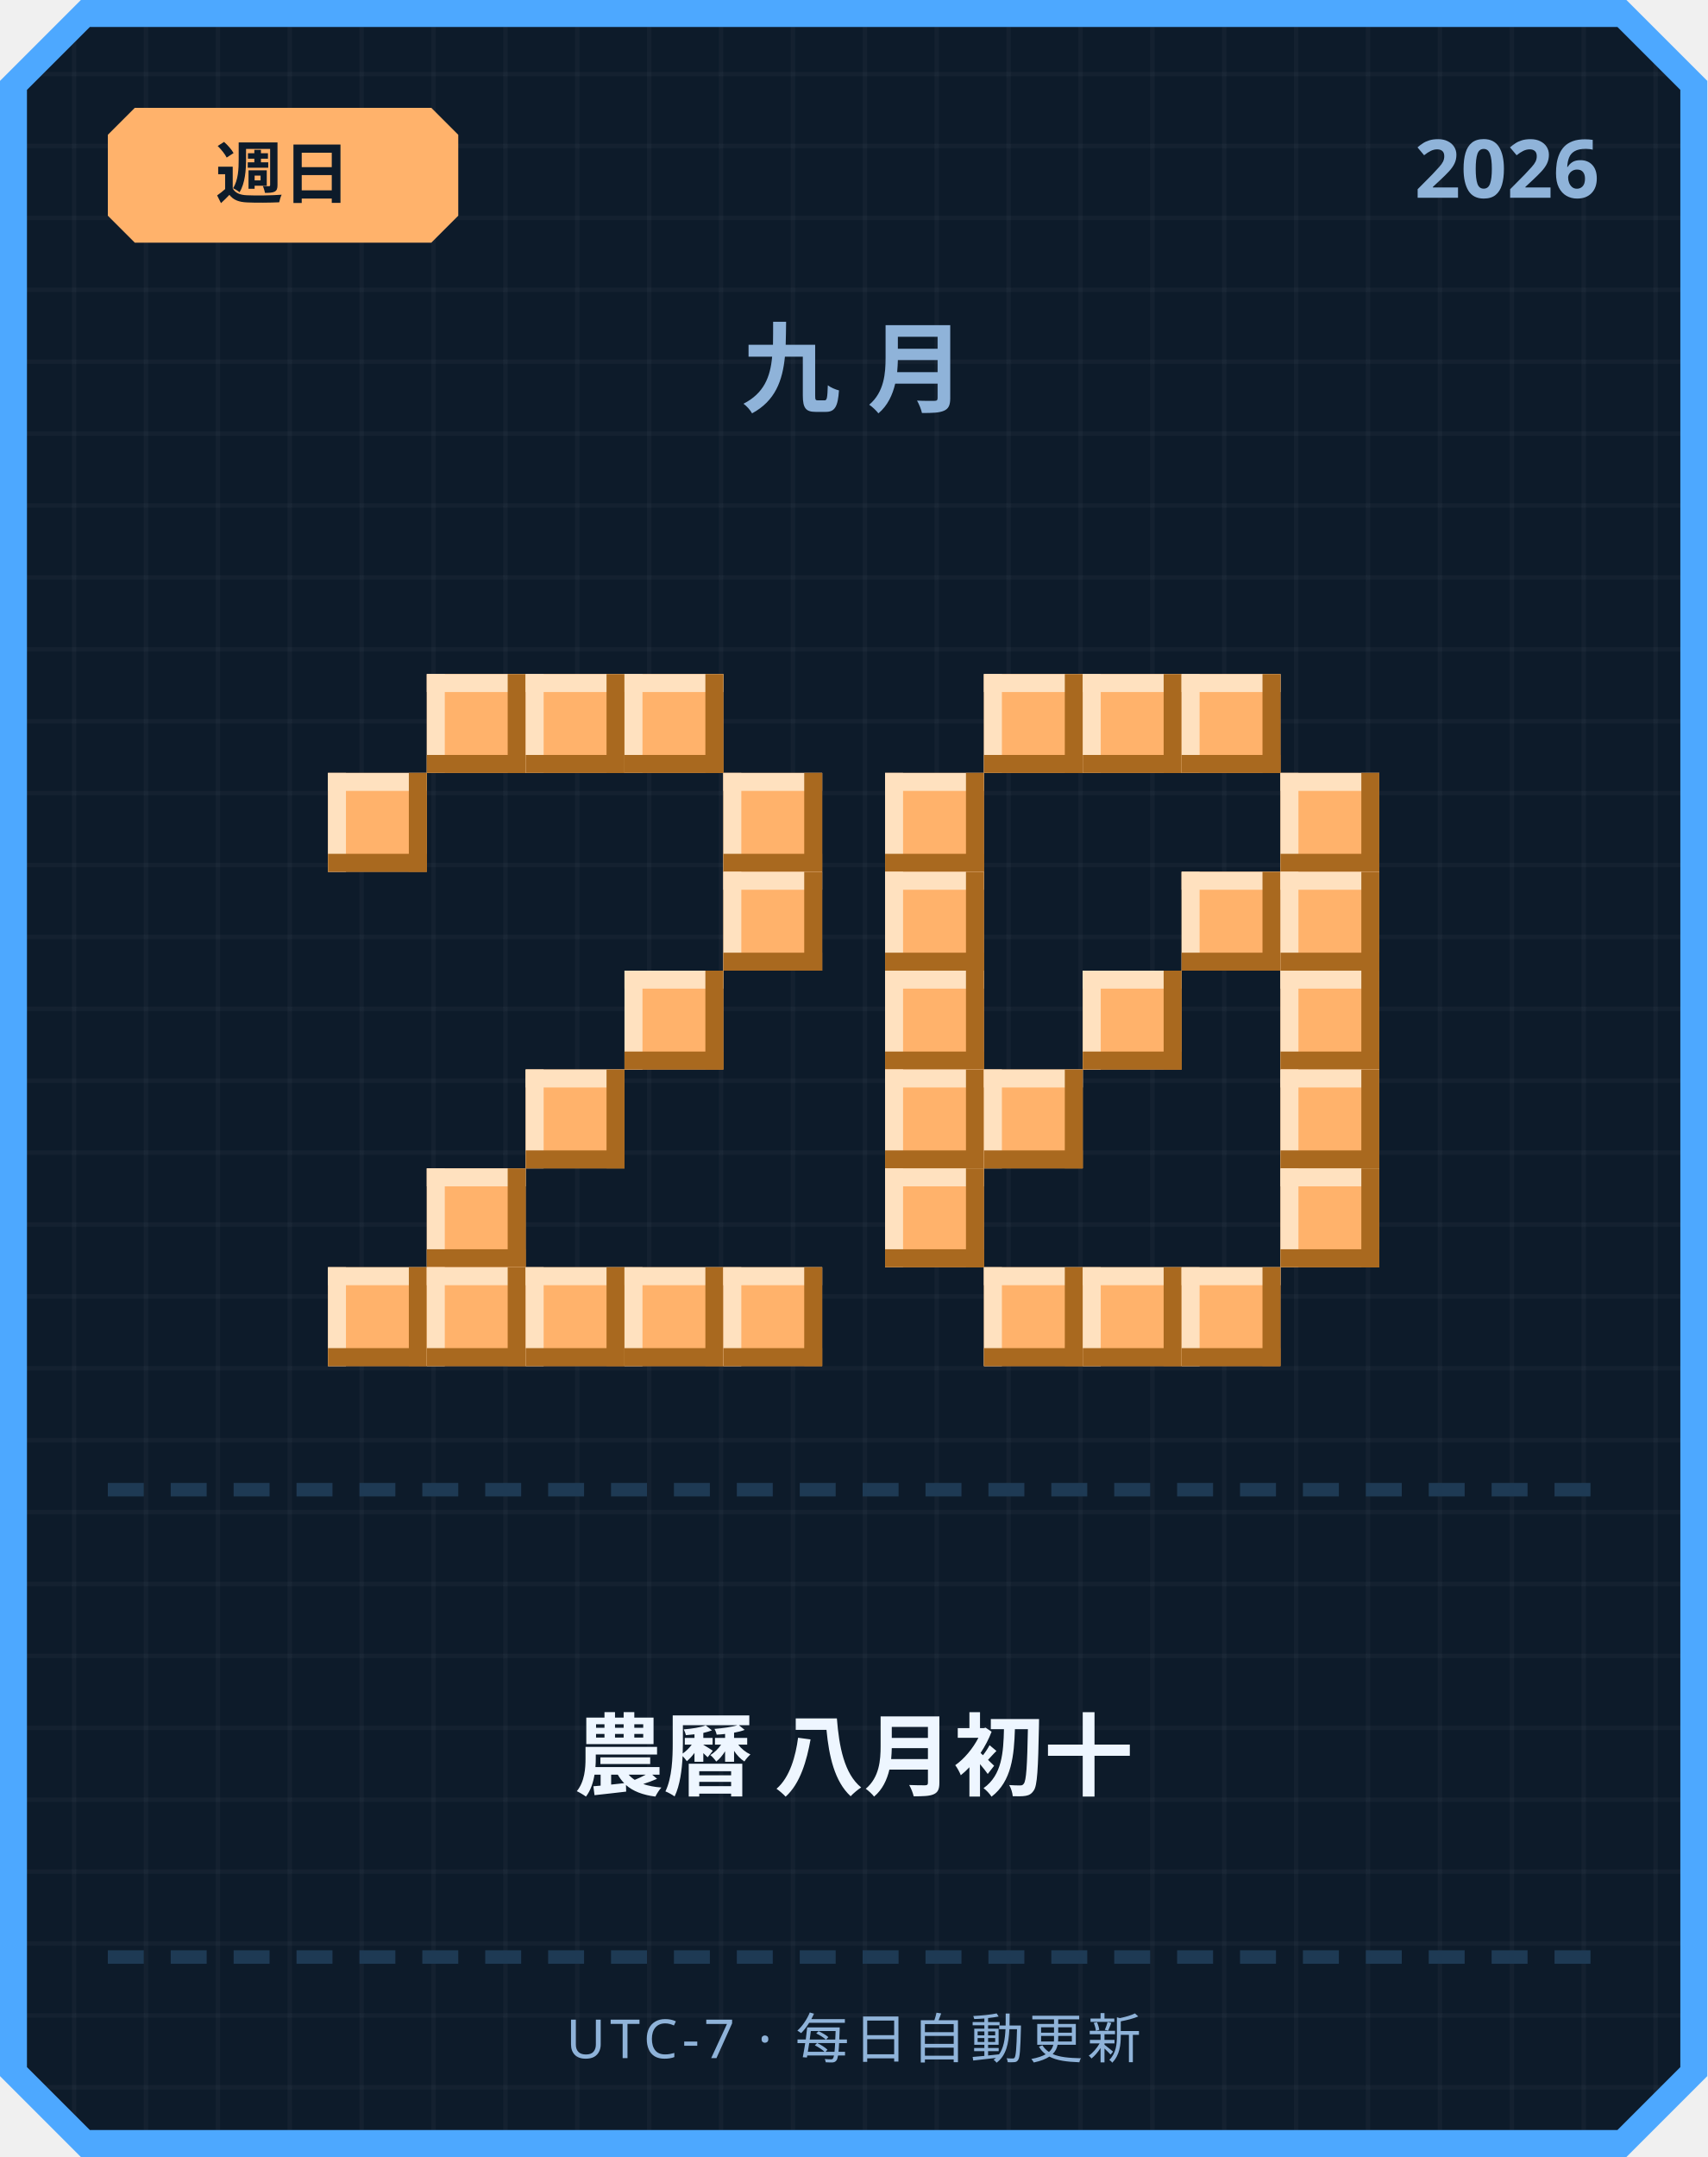
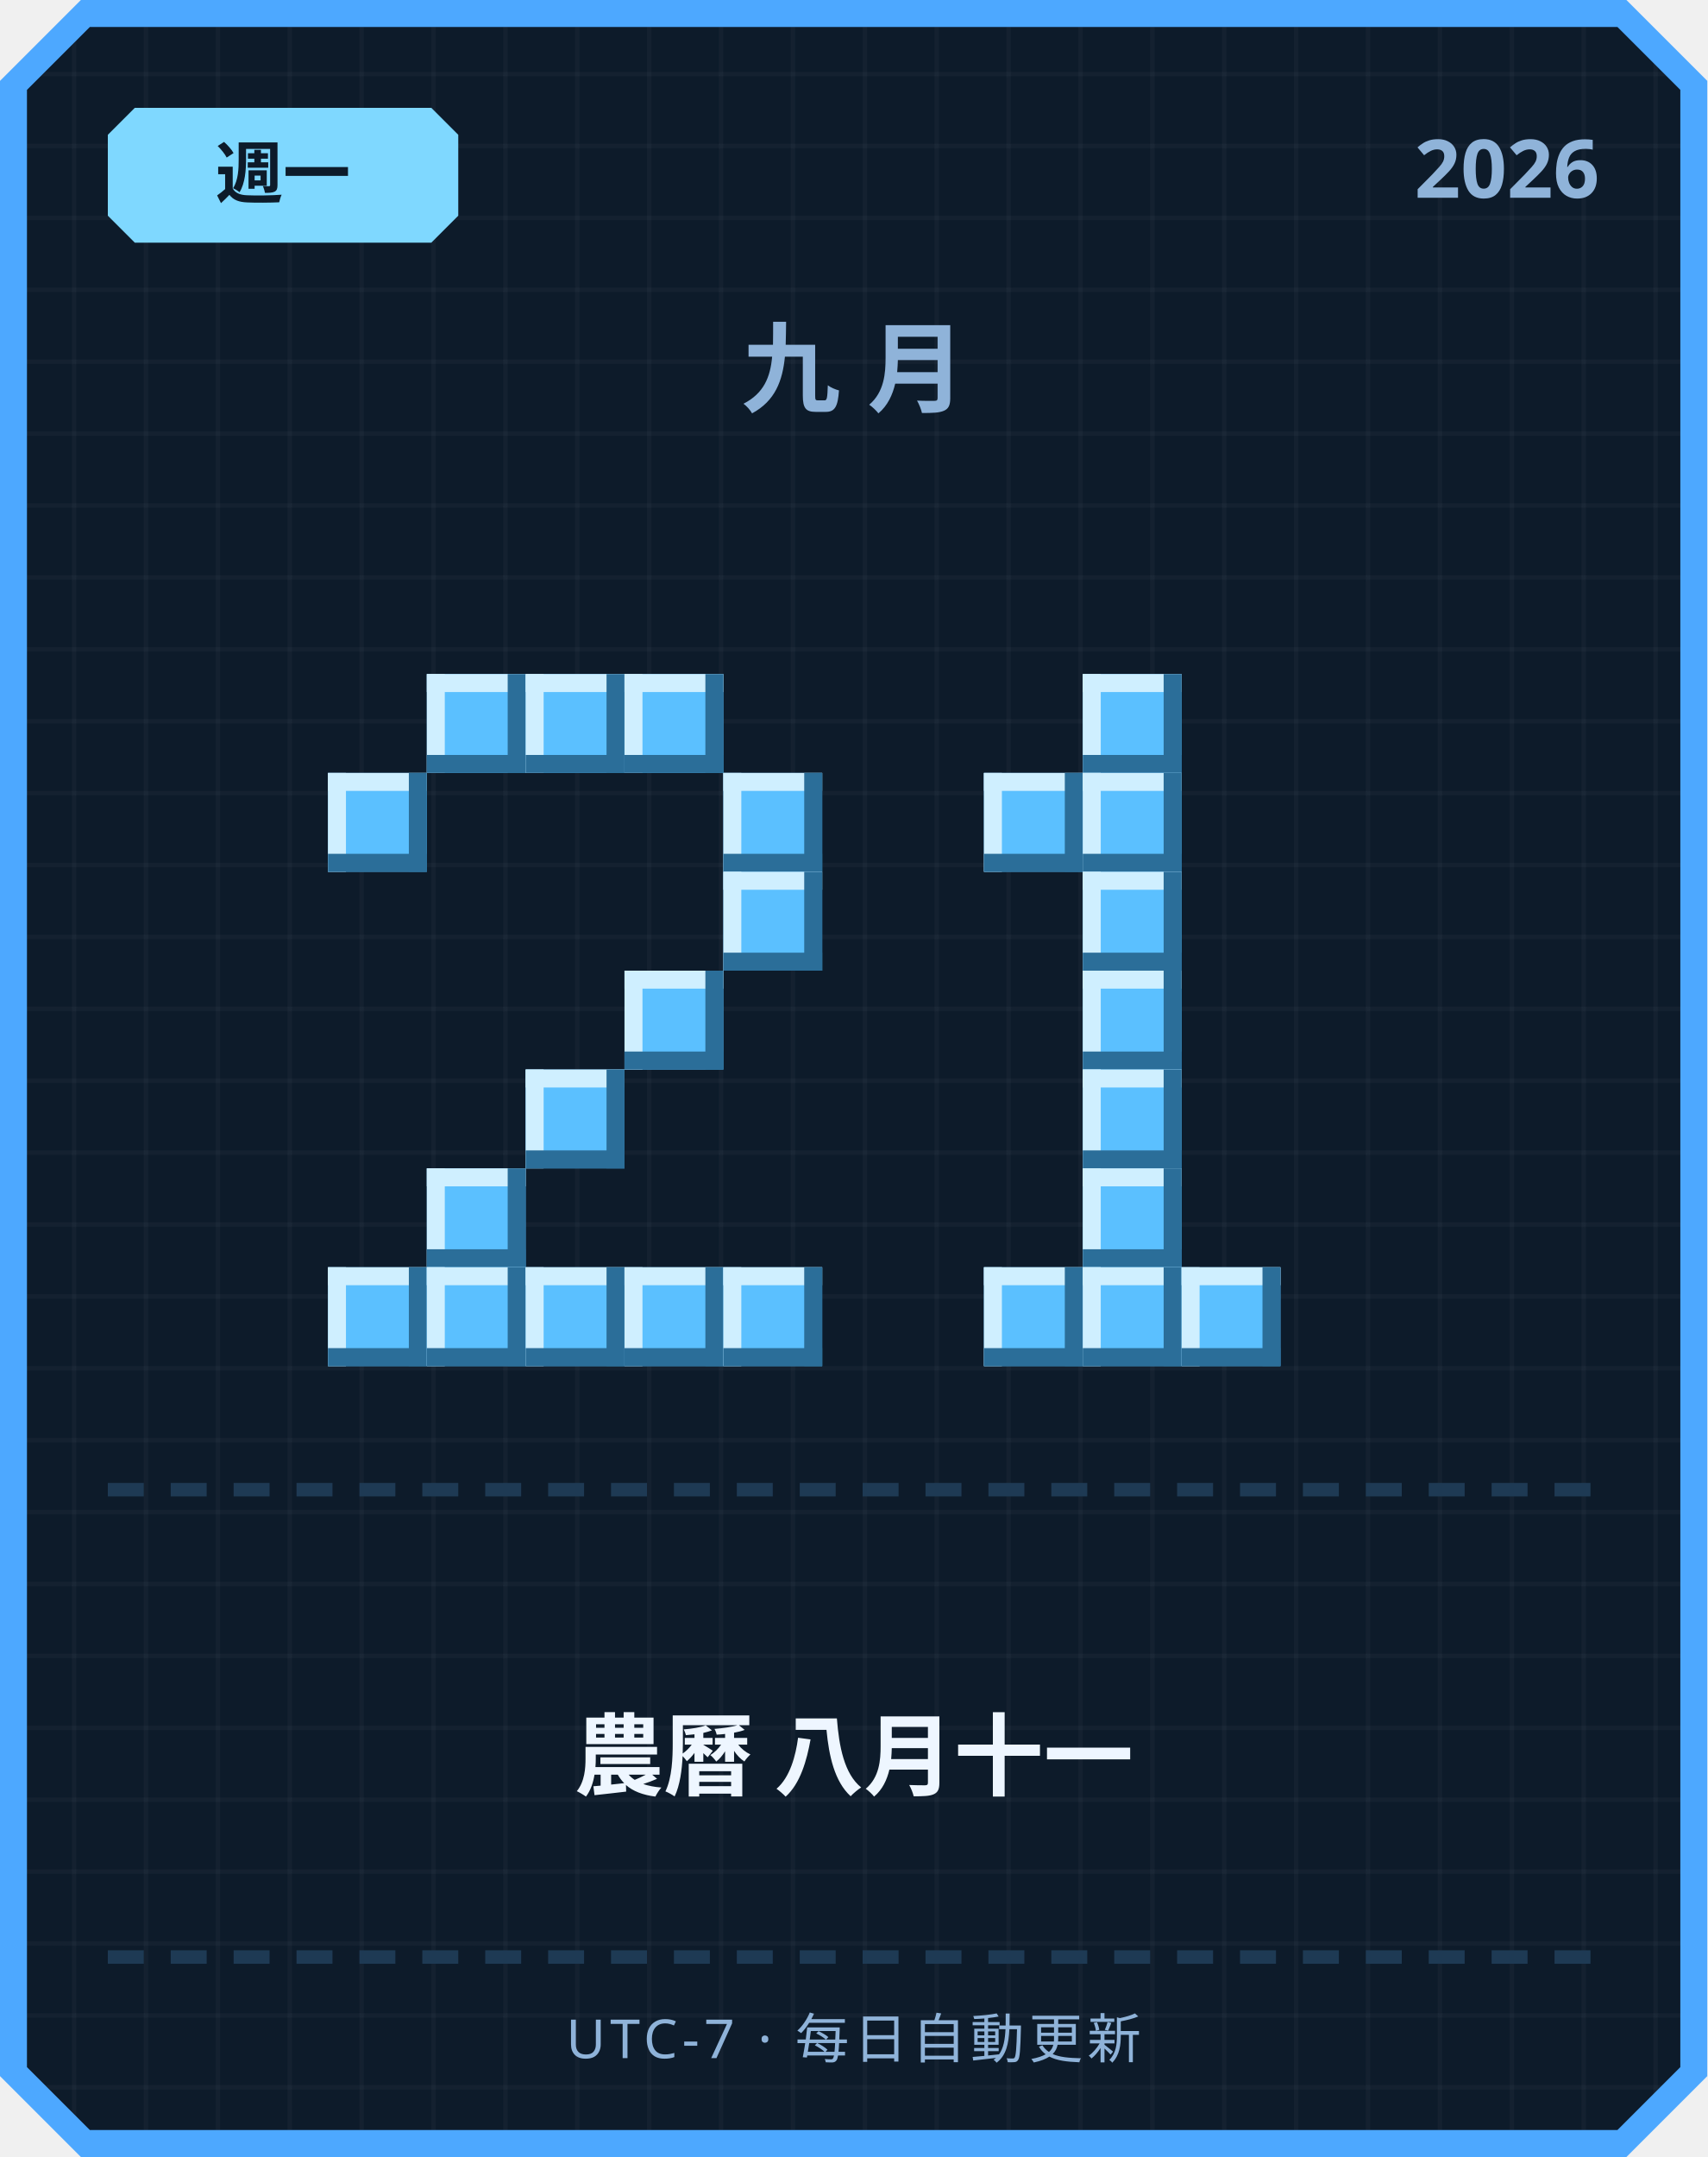
<svg xmlns="http://www.w3.org/2000/svg" width="380" height="480" viewBox="0 0 380 480">
  <defs>
    <pattern id="grid" width="16" height="16" patternUnits="userSpaceOnUse">
      <rect width="16" height="16" fill="#0d1b2a" />
      <rect width="1" height="16" fill="#ffffff" opacity="0.03" />
      <rect width="16" height="1" fill="#ffffff" opacity="0.03" />
    </pattern>
  </defs>
  <path d="M 18,0 L 362,0 L 380,18 L 380,462 L 362,480 L 18,480 L 0,462 L 0,18 Z" fill="#4da8ff" />
  <path d="M 20,6 L 360,6 L 374,20 L 374,460 L 360,474 L 20,474 L 6,460 L 6,20 Z" fill="url(#grid)" />
-   <path d="M 30,24 L 96,24 L 102,30 L 102,48 L 96,54 L 30,54 L 24,48 L 24,30 Z" fill="#ffb26b" />
-   <text x="63" y="44" text-anchor="middle" font-family="'Segoe UI', sans-serif" font-size="15" font-weight="700" fill="#0d1b2a">週日</text>
+   <path d="M 30,24 L 96,24 L 102,30 L 102,48 L 96,54 L 30,54 L 24,48 L 24,30 Z" fill="#7fd8ff" />
+   <text x="63" y="44" text-anchor="middle" font-family="'Segoe UI', sans-serif" font-size="15" font-weight="700" fill="#0d1b2a">週一</text>
  <text x="356" y="44" text-anchor="end" font-family="'Segoe UI', sans-serif" font-size="18" font-weight="700" fill="#8fb3d9">2026</text>
  <text x="190" y="90" text-anchor="middle" font-family="'Segoe UI', sans-serif" font-size="22" font-weight="700" letter-spacing="6" fill="#8fb3d9">九月</text>
-   <rect x="95" y="150" width="22" height="22" fill="#ffb26b" />
-   <rect x="95" y="150" width="22" height="4" fill="#ffe1bf" />
-   <rect x="95" y="150" width="4" height="22" fill="#ffe1bf" />
-   <rect x="95" y="168" width="22" height="4" fill="#a9691f" />
-   <rect x="113" y="150" width="4" height="22" fill="#a9691f" />
-   <rect x="117" y="150" width="22" height="22" fill="#ffb26b" />
-   <rect x="117" y="150" width="22" height="4" fill="#ffe1bf" />
-   <rect x="117" y="150" width="4" height="22" fill="#ffe1bf" />
-   <rect x="117" y="168" width="22" height="4" fill="#a9691f" />
-   <rect x="135" y="150" width="4" height="22" fill="#a9691f" />
-   <rect x="139" y="150" width="22" height="22" fill="#ffb26b" />
-   <rect x="139" y="150" width="22" height="4" fill="#ffe1bf" />
-   <rect x="139" y="150" width="4" height="22" fill="#ffe1bf" />
-   <rect x="139" y="168" width="22" height="4" fill="#a9691f" />
-   <rect x="157" y="150" width="4" height="22" fill="#a9691f" />
-   <rect x="73" y="172" width="22" height="22" fill="#ffb26b" />
-   <rect x="73" y="172" width="22" height="4" fill="#ffe1bf" />
-   <rect x="73" y="172" width="4" height="22" fill="#ffe1bf" />
-   <rect x="73" y="190" width="22" height="4" fill="#a9691f" />
-   <rect x="91" y="172" width="4" height="22" fill="#a9691f" />
-   <rect x="161" y="172" width="22" height="22" fill="#ffb26b" />
-   <rect x="161" y="172" width="22" height="4" fill="#ffe1bf" />
-   <rect x="161" y="172" width="4" height="22" fill="#ffe1bf" />
-   <rect x="161" y="190" width="22" height="4" fill="#a9691f" />
-   <rect x="179" y="172" width="4" height="22" fill="#a9691f" />
-   <rect x="161" y="194" width="22" height="22" fill="#ffb26b" />
-   <rect x="161" y="194" width="22" height="4" fill="#ffe1bf" />
-   <rect x="161" y="194" width="4" height="22" fill="#ffe1bf" />
-   <rect x="161" y="212" width="22" height="4" fill="#a9691f" />
-   <rect x="179" y="194" width="4" height="22" fill="#a9691f" />
-   <rect x="139" y="216" width="22" height="22" fill="#ffb26b" />
-   <rect x="139" y="216" width="22" height="4" fill="#ffe1bf" />
-   <rect x="139" y="216" width="4" height="22" fill="#ffe1bf" />
-   <rect x="139" y="234" width="22" height="4" fill="#a9691f" />
-   <rect x="157" y="216" width="4" height="22" fill="#a9691f" />
-   <rect x="117" y="238" width="22" height="22" fill="#ffb26b" />
-   <rect x="117" y="238" width="22" height="4" fill="#ffe1bf" />
-   <rect x="117" y="238" width="4" height="22" fill="#ffe1bf" />
-   <rect x="117" y="256" width="22" height="4" fill="#a9691f" />
-   <rect x="135" y="238" width="4" height="22" fill="#a9691f" />
-   <rect x="95" y="260" width="22" height="22" fill="#ffb26b" />
-   <rect x="95" y="260" width="22" height="4" fill="#ffe1bf" />
-   <rect x="95" y="260" width="4" height="22" fill="#ffe1bf" />
-   <rect x="95" y="278" width="22" height="4" fill="#a9691f" />
-   <rect x="113" y="260" width="4" height="22" fill="#a9691f" />
-   <rect x="73" y="282" width="22" height="22" fill="#ffb26b" />
-   <rect x="73" y="282" width="22" height="4" fill="#ffe1bf" />
-   <rect x="73" y="282" width="4" height="22" fill="#ffe1bf" />
-   <rect x="73" y="300" width="22" height="4" fill="#a9691f" />
-   <rect x="91" y="282" width="4" height="22" fill="#a9691f" />
-   <rect x="95" y="282" width="22" height="22" fill="#ffb26b" />
-   <rect x="95" y="282" width="22" height="4" fill="#ffe1bf" />
-   <rect x="95" y="282" width="4" height="22" fill="#ffe1bf" />
-   <rect x="95" y="300" width="22" height="4" fill="#a9691f" />
-   <rect x="113" y="282" width="4" height="22" fill="#a9691f" />
-   <rect x="117" y="282" width="22" height="22" fill="#ffb26b" />
-   <rect x="117" y="282" width="22" height="4" fill="#ffe1bf" />
-   <rect x="117" y="282" width="4" height="22" fill="#ffe1bf" />
-   <rect x="117" y="300" width="22" height="4" fill="#a9691f" />
-   <rect x="135" y="282" width="4" height="22" fill="#a9691f" />
-   <rect x="139" y="282" width="22" height="22" fill="#ffb26b" />
-   <rect x="139" y="282" width="22" height="4" fill="#ffe1bf" />
-   <rect x="139" y="282" width="4" height="22" fill="#ffe1bf" />
-   <rect x="139" y="300" width="22" height="4" fill="#a9691f" />
-   <rect x="157" y="282" width="4" height="22" fill="#a9691f" />
-   <rect x="161" y="282" width="22" height="22" fill="#ffb26b" />
-   <rect x="161" y="282" width="22" height="4" fill="#ffe1bf" />
-   <rect x="161" y="282" width="4" height="22" fill="#ffe1bf" />
-   <rect x="161" y="300" width="22" height="4" fill="#a9691f" />
-   <rect x="179" y="282" width="4" height="22" fill="#a9691f" />
-   <rect x="219" y="150" width="22" height="22" fill="#ffb26b" />
-   <rect x="219" y="150" width="22" height="4" fill="#ffe1bf" />
-   <rect x="219" y="150" width="4" height="22" fill="#ffe1bf" />
-   <rect x="219" y="168" width="22" height="4" fill="#a9691f" />
-   <rect x="237" y="150" width="4" height="22" fill="#a9691f" />
-   <rect x="241" y="150" width="22" height="22" fill="#ffb26b" />
-   <rect x="241" y="150" width="22" height="4" fill="#ffe1bf" />
-   <rect x="241" y="150" width="4" height="22" fill="#ffe1bf" />
-   <rect x="241" y="168" width="22" height="4" fill="#a9691f" />
-   <rect x="259" y="150" width="4" height="22" fill="#a9691f" />
-   <rect x="263" y="150" width="22" height="22" fill="#ffb26b" />
-   <rect x="263" y="150" width="22" height="4" fill="#ffe1bf" />
-   <rect x="263" y="150" width="4" height="22" fill="#ffe1bf" />
-   <rect x="263" y="168" width="22" height="4" fill="#a9691f" />
-   <rect x="281" y="150" width="4" height="22" fill="#a9691f" />
-   <rect x="197" y="172" width="22" height="22" fill="#ffb26b" />
-   <rect x="197" y="172" width="22" height="4" fill="#ffe1bf" />
-   <rect x="197" y="172" width="4" height="22" fill="#ffe1bf" />
-   <rect x="197" y="190" width="22" height="4" fill="#a9691f" />
-   <rect x="215" y="172" width="4" height="22" fill="#a9691f" />
-   <rect x="285" y="172" width="22" height="22" fill="#ffb26b" />
-   <rect x="285" y="172" width="22" height="4" fill="#ffe1bf" />
-   <rect x="285" y="172" width="4" height="22" fill="#ffe1bf" />
-   <rect x="285" y="190" width="22" height="4" fill="#a9691f" />
-   <rect x="303" y="172" width="4" height="22" fill="#a9691f" />
-   <rect x="197" y="194" width="22" height="22" fill="#ffb26b" />
-   <rect x="197" y="194" width="22" height="4" fill="#ffe1bf" />
-   <rect x="197" y="194" width="4" height="22" fill="#ffe1bf" />
-   <rect x="197" y="212" width="22" height="4" fill="#a9691f" />
-   <rect x="215" y="194" width="4" height="22" fill="#a9691f" />
-   <rect x="263" y="194" width="22" height="22" fill="#ffb26b" />
-   <rect x="263" y="194" width="22" height="4" fill="#ffe1bf" />
-   <rect x="263" y="194" width="4" height="22" fill="#ffe1bf" />
-   <rect x="263" y="212" width="22" height="4" fill="#a9691f" />
-   <rect x="281" y="194" width="4" height="22" fill="#a9691f" />
-   <rect x="285" y="194" width="22" height="22" fill="#ffb26b" />
-   <rect x="285" y="194" width="22" height="4" fill="#ffe1bf" />
-   <rect x="285" y="194" width="4" height="22" fill="#ffe1bf" />
-   <rect x="285" y="212" width="22" height="4" fill="#a9691f" />
-   <rect x="303" y="194" width="4" height="22" fill="#a9691f" />
-   <rect x="197" y="216" width="22" height="22" fill="#ffb26b" />
-   <rect x="197" y="216" width="22" height="4" fill="#ffe1bf" />
-   <rect x="197" y="216" width="4" height="22" fill="#ffe1bf" />
-   <rect x="197" y="234" width="22" height="4" fill="#a9691f" />
-   <rect x="215" y="216" width="4" height="22" fill="#a9691f" />
-   <rect x="241" y="216" width="22" height="22" fill="#ffb26b" />
-   <rect x="241" y="216" width="22" height="4" fill="#ffe1bf" />
-   <rect x="241" y="216" width="4" height="22" fill="#ffe1bf" />
-   <rect x="241" y="234" width="22" height="4" fill="#a9691f" />
-   <rect x="259" y="216" width="4" height="22" fill="#a9691f" />
-   <rect x="285" y="216" width="22" height="22" fill="#ffb26b" />
-   <rect x="285" y="216" width="22" height="4" fill="#ffe1bf" />
-   <rect x="285" y="216" width="4" height="22" fill="#ffe1bf" />
-   <rect x="285" y="234" width="22" height="4" fill="#a9691f" />
-   <rect x="303" y="216" width="4" height="22" fill="#a9691f" />
-   <rect x="197" y="238" width="22" height="22" fill="#ffb26b" />
-   <rect x="197" y="238" width="22" height="4" fill="#ffe1bf" />
-   <rect x="197" y="238" width="4" height="22" fill="#ffe1bf" />
-   <rect x="197" y="256" width="22" height="4" fill="#a9691f" />
-   <rect x="215" y="238" width="4" height="22" fill="#a9691f" />
-   <rect x="219" y="238" width="22" height="22" fill="#ffb26b" />
-   <rect x="219" y="238" width="22" height="4" fill="#ffe1bf" />
-   <rect x="219" y="238" width="4" height="22" fill="#ffe1bf" />
-   <rect x="219" y="256" width="22" height="4" fill="#a9691f" />
-   <rect x="237" y="238" width="4" height="22" fill="#a9691f" />
-   <rect x="285" y="238" width="22" height="22" fill="#ffb26b" />
-   <rect x="285" y="238" width="22" height="4" fill="#ffe1bf" />
-   <rect x="285" y="238" width="4" height="22" fill="#ffe1bf" />
-   <rect x="285" y="256" width="22" height="4" fill="#a9691f" />
-   <rect x="303" y="238" width="4" height="22" fill="#a9691f" />
-   <rect x="197" y="260" width="22" height="22" fill="#ffb26b" />
-   <rect x="197" y="260" width="22" height="4" fill="#ffe1bf" />
-   <rect x="197" y="260" width="4" height="22" fill="#ffe1bf" />
-   <rect x="197" y="278" width="22" height="4" fill="#a9691f" />
-   <rect x="215" y="260" width="4" height="22" fill="#a9691f" />
-   <rect x="285" y="260" width="22" height="22" fill="#ffb26b" />
-   <rect x="285" y="260" width="22" height="4" fill="#ffe1bf" />
-   <rect x="285" y="260" width="4" height="22" fill="#ffe1bf" />
-   <rect x="285" y="278" width="22" height="4" fill="#a9691f" />
-   <rect x="303" y="260" width="4" height="22" fill="#a9691f" />
-   <rect x="219" y="282" width="22" height="22" fill="#ffb26b" />
-   <rect x="219" y="282" width="22" height="4" fill="#ffe1bf" />
-   <rect x="219" y="282" width="4" height="22" fill="#ffe1bf" />
-   <rect x="219" y="300" width="22" height="4" fill="#a9691f" />
-   <rect x="237" y="282" width="4" height="22" fill="#a9691f" />
-   <rect x="241" y="282" width="22" height="22" fill="#ffb26b" />
-   <rect x="241" y="282" width="22" height="4" fill="#ffe1bf" />
-   <rect x="241" y="282" width="4" height="22" fill="#ffe1bf" />
-   <rect x="241" y="300" width="22" height="4" fill="#a9691f" />
-   <rect x="259" y="282" width="4" height="22" fill="#a9691f" />
-   <rect x="263" y="282" width="22" height="22" fill="#ffb26b" />
-   <rect x="263" y="282" width="22" height="4" fill="#ffe1bf" />
-   <rect x="263" y="282" width="4" height="22" fill="#ffe1bf" />
-   <rect x="263" y="300" width="22" height="4" fill="#a9691f" />
-   <rect x="281" y="282" width="4" height="22" fill="#a9691f" />
+   <rect x="95" y="150" width="22" height="22" fill="#5bc0ff" />
+   <rect x="95" y="150" width="22" height="4" fill="#cfefff" />
+   <rect x="95" y="150" width="4" height="22" fill="#cfefff" />
+   <rect x="95" y="168" width="22" height="4" fill="#2b6e99" />
+   <rect x="113" y="150" width="4" height="22" fill="#2b6e99" />
+   <rect x="117" y="150" width="22" height="22" fill="#5bc0ff" />
+   <rect x="117" y="150" width="22" height="4" fill="#cfefff" />
+   <rect x="117" y="150" width="4" height="22" fill="#cfefff" />
+   <rect x="117" y="168" width="22" height="4" fill="#2b6e99" />
+   <rect x="135" y="150" width="4" height="22" fill="#2b6e99" />
+   <rect x="139" y="150" width="22" height="22" fill="#5bc0ff" />
+   <rect x="139" y="150" width="22" height="4" fill="#cfefff" />
+   <rect x="139" y="150" width="4" height="22" fill="#cfefff" />
+   <rect x="139" y="168" width="22" height="4" fill="#2b6e99" />
+   <rect x="157" y="150" width="4" height="22" fill="#2b6e99" />
+   <rect x="73" y="172" width="22" height="22" fill="#5bc0ff" />
+   <rect x="73" y="172" width="22" height="4" fill="#cfefff" />
+   <rect x="73" y="172" width="4" height="22" fill="#cfefff" />
+   <rect x="73" y="190" width="22" height="4" fill="#2b6e99" />
+   <rect x="91" y="172" width="4" height="22" fill="#2b6e99" />
+   <rect x="161" y="172" width="22" height="22" fill="#5bc0ff" />
+   <rect x="161" y="172" width="22" height="4" fill="#cfefff" />
+   <rect x="161" y="172" width="4" height="22" fill="#cfefff" />
+   <rect x="161" y="190" width="22" height="4" fill="#2b6e99" />
+   <rect x="179" y="172" width="4" height="22" fill="#2b6e99" />
+   <rect x="161" y="194" width="22" height="22" fill="#5bc0ff" />
+   <rect x="161" y="194" width="22" height="4" fill="#cfefff" />
+   <rect x="161" y="194" width="4" height="22" fill="#cfefff" />
+   <rect x="161" y="212" width="22" height="4" fill="#2b6e99" />
+   <rect x="179" y="194" width="4" height="22" fill="#2b6e99" />
+   <rect x="139" y="216" width="22" height="22" fill="#5bc0ff" />
+   <rect x="139" y="216" width="22" height="4" fill="#cfefff" />
+   <rect x="139" y="216" width="4" height="22" fill="#cfefff" />
+   <rect x="139" y="234" width="22" height="4" fill="#2b6e99" />
+   <rect x="157" y="216" width="4" height="22" fill="#2b6e99" />
+   <rect x="117" y="238" width="22" height="22" fill="#5bc0ff" />
+   <rect x="117" y="238" width="22" height="4" fill="#cfefff" />
+   <rect x="117" y="238" width="4" height="22" fill="#cfefff" />
+   <rect x="117" y="256" width="22" height="4" fill="#2b6e99" />
+   <rect x="135" y="238" width="4" height="22" fill="#2b6e99" />
+   <rect x="95" y="260" width="22" height="22" fill="#5bc0ff" />
+   <rect x="95" y="260" width="22" height="4" fill="#cfefff" />
+   <rect x="95" y="260" width="4" height="22" fill="#cfefff" />
+   <rect x="95" y="278" width="22" height="4" fill="#2b6e99" />
+   <rect x="113" y="260" width="4" height="22" fill="#2b6e99" />
+   <rect x="73" y="282" width="22" height="22" fill="#5bc0ff" />
+   <rect x="73" y="282" width="22" height="4" fill="#cfefff" />
+   <rect x="73" y="282" width="4" height="22" fill="#cfefff" />
+   <rect x="73" y="300" width="22" height="4" fill="#2b6e99" />
+   <rect x="91" y="282" width="4" height="22" fill="#2b6e99" />
+   <rect x="95" y="282" width="22" height="22" fill="#5bc0ff" />
+   <rect x="95" y="282" width="22" height="4" fill="#cfefff" />
+   <rect x="95" y="282" width="4" height="22" fill="#cfefff" />
+   <rect x="95" y="300" width="22" height="4" fill="#2b6e99" />
+   <rect x="113" y="282" width="4" height="22" fill="#2b6e99" />
+   <rect x="117" y="282" width="22" height="22" fill="#5bc0ff" />
+   <rect x="117" y="282" width="22" height="4" fill="#cfefff" />
+   <rect x="117" y="282" width="4" height="22" fill="#cfefff" />
+   <rect x="117" y="300" width="22" height="4" fill="#2b6e99" />
+   <rect x="135" y="282" width="4" height="22" fill="#2b6e99" />
+   <rect x="139" y="282" width="22" height="22" fill="#5bc0ff" />
+   <rect x="139" y="282" width="22" height="4" fill="#cfefff" />
+   <rect x="139" y="282" width="4" height="22" fill="#cfefff" />
+   <rect x="139" y="300" width="22" height="4" fill="#2b6e99" />
+   <rect x="157" y="282" width="4" height="22" fill="#2b6e99" />
+   <rect x="161" y="282" width="22" height="22" fill="#5bc0ff" />
+   <rect x="161" y="282" width="22" height="4" fill="#cfefff" />
+   <rect x="161" y="282" width="4" height="22" fill="#cfefff" />
+   <rect x="161" y="300" width="22" height="4" fill="#2b6e99" />
+   <rect x="179" y="282" width="4" height="22" fill="#2b6e99" />
+   <rect x="241" y="150" width="22" height="22" fill="#5bc0ff" />
+   <rect x="241" y="150" width="22" height="4" fill="#cfefff" />
+   <rect x="241" y="150" width="4" height="22" fill="#cfefff" />
+   <rect x="241" y="168" width="22" height="4" fill="#2b6e99" />
+   <rect x="259" y="150" width="4" height="22" fill="#2b6e99" />
+   <rect x="219" y="172" width="22" height="22" fill="#5bc0ff" />
+   <rect x="219" y="172" width="22" height="4" fill="#cfefff" />
+   <rect x="219" y="172" width="4" height="22" fill="#cfefff" />
+   <rect x="219" y="190" width="22" height="4" fill="#2b6e99" />
+   <rect x="237" y="172" width="4" height="22" fill="#2b6e99" />
+   <rect x="241" y="172" width="22" height="22" fill="#5bc0ff" />
+   <rect x="241" y="172" width="22" height="4" fill="#cfefff" />
+   <rect x="241" y="172" width="4" height="22" fill="#cfefff" />
+   <rect x="241" y="190" width="22" height="4" fill="#2b6e99" />
+   <rect x="259" y="172" width="4" height="22" fill="#2b6e99" />
+   <rect x="241" y="194" width="22" height="22" fill="#5bc0ff" />
+   <rect x="241" y="194" width="22" height="4" fill="#cfefff" />
+   <rect x="241" y="194" width="4" height="22" fill="#cfefff" />
+   <rect x="241" y="212" width="22" height="4" fill="#2b6e99" />
+   <rect x="259" y="194" width="4" height="22" fill="#2b6e99" />
+   <rect x="241" y="216" width="22" height="22" fill="#5bc0ff" />
+   <rect x="241" y="216" width="22" height="4" fill="#cfefff" />
+   <rect x="241" y="216" width="4" height="22" fill="#cfefff" />
+   <rect x="241" y="234" width="22" height="4" fill="#2b6e99" />
+   <rect x="259" y="216" width="4" height="22" fill="#2b6e99" />
+   <rect x="241" y="238" width="22" height="22" fill="#5bc0ff" />
+   <rect x="241" y="238" width="22" height="4" fill="#cfefff" />
+   <rect x="241" y="238" width="4" height="22" fill="#cfefff" />
+   <rect x="241" y="256" width="22" height="4" fill="#2b6e99" />
+   <rect x="259" y="238" width="4" height="22" fill="#2b6e99" />
+   <rect x="241" y="260" width="22" height="22" fill="#5bc0ff" />
+   <rect x="241" y="260" width="22" height="4" fill="#cfefff" />
+   <rect x="241" y="260" width="4" height="22" fill="#cfefff" />
+   <rect x="241" y="278" width="22" height="4" fill="#2b6e99" />
+   <rect x="259" y="260" width="4" height="22" fill="#2b6e99" />
+   <rect x="219" y="282" width="22" height="22" fill="#5bc0ff" />
+   <rect x="219" y="282" width="22" height="4" fill="#cfefff" />
+   <rect x="219" y="282" width="4" height="22" fill="#cfefff" />
+   <rect x="219" y="300" width="22" height="4" fill="#2b6e99" />
+   <rect x="237" y="282" width="4" height="22" fill="#2b6e99" />
+   <rect x="241" y="282" width="22" height="22" fill="#5bc0ff" />
+   <rect x="241" y="282" width="22" height="4" fill="#cfefff" />
+   <rect x="241" y="282" width="4" height="22" fill="#cfefff" />
+   <rect x="241" y="300" width="22" height="4" fill="#2b6e99" />
+   <rect x="259" y="282" width="4" height="22" fill="#2b6e99" />
+   <rect x="263" y="282" width="22" height="22" fill="#5bc0ff" />
+   <rect x="263" y="282" width="22" height="4" fill="#cfefff" />
+   <rect x="263" y="282" width="4" height="22" fill="#cfefff" />
+   <rect x="263" y="300" width="22" height="4" fill="#2b6e99" />
+   <rect x="281" y="282" width="4" height="22" fill="#2b6e99" />
  <rect x="24" y="330" width="8" height="3" fill="#1e3a54" />
  <rect x="38" y="330" width="8" height="3" fill="#1e3a54" />
  <rect x="52" y="330" width="8" height="3" fill="#1e3a54" />
  <rect x="66" y="330" width="8" height="3" fill="#1e3a54" />
  <rect x="80" y="330" width="8" height="3" fill="#1e3a54" />
  <rect x="94" y="330" width="8" height="3" fill="#1e3a54" />
  <rect x="108" y="330" width="8" height="3" fill="#1e3a54" />
  <rect x="122" y="330" width="8" height="3" fill="#1e3a54" />
  <rect x="136" y="330" width="8" height="3" fill="#1e3a54" />
  <rect x="150" y="330" width="8" height="3" fill="#1e3a54" />
  <rect x="164" y="330" width="8" height="3" fill="#1e3a54" />
  <rect x="178" y="330" width="8" height="3" fill="#1e3a54" />
  <rect x="192" y="330" width="8" height="3" fill="#1e3a54" />
  <rect x="206" y="330" width="8" height="3" fill="#1e3a54" />
  <rect x="220" y="330" width="8" height="3" fill="#1e3a54" />
  <rect x="234" y="330" width="8" height="3" fill="#1e3a54" />
  <rect x="248" y="330" width="8" height="3" fill="#1e3a54" />
  <rect x="262" y="330" width="8" height="3" fill="#1e3a54" />
  <rect x="276" y="330" width="8" height="3" fill="#1e3a54" />
  <rect x="290" y="330" width="8" height="3" fill="#1e3a54" />
  <rect x="304" y="330" width="8" height="3" fill="#1e3a54" />
  <rect x="318" y="330" width="8" height="3" fill="#1e3a54" />
  <rect x="332" y="330" width="8" height="3" fill="#1e3a54" />
  <rect x="346" y="330" width="8" height="3" fill="#1e3a54" />
-   <text x="190" y="398" text-anchor="middle" font-family="'Segoe UI', 'Microsoft JhengHei', sans-serif" font-size="20" font-weight="700" fill="#eef6ff">農曆 八月初十</text>
+   <text x="190" y="398" text-anchor="middle" font-family="'Segoe UI', 'Microsoft JhengHei', sans-serif" font-size="20" font-weight="700" fill="#eef6ff">農曆 八月十一</text>
  <rect x="24" y="434" width="8" height="3" fill="#1e3a54" />
  <rect x="38" y="434" width="8" height="3" fill="#1e3a54" />
  <rect x="52" y="434" width="8" height="3" fill="#1e3a54" />
  <rect x="66" y="434" width="8" height="3" fill="#1e3a54" />
  <rect x="80" y="434" width="8" height="3" fill="#1e3a54" />
  <rect x="94" y="434" width="8" height="3" fill="#1e3a54" />
  <rect x="108" y="434" width="8" height="3" fill="#1e3a54" />
  <rect x="122" y="434" width="8" height="3" fill="#1e3a54" />
  <rect x="136" y="434" width="8" height="3" fill="#1e3a54" />
  <rect x="150" y="434" width="8" height="3" fill="#1e3a54" />
  <rect x="164" y="434" width="8" height="3" fill="#1e3a54" />
  <rect x="178" y="434" width="8" height="3" fill="#1e3a54" />
  <rect x="192" y="434" width="8" height="3" fill="#1e3a54" />
  <rect x="206" y="434" width="8" height="3" fill="#1e3a54" />
  <rect x="220" y="434" width="8" height="3" fill="#1e3a54" />
  <rect x="234" y="434" width="8" height="3" fill="#1e3a54" />
  <rect x="248" y="434" width="8" height="3" fill="#1e3a54" />
  <rect x="262" y="434" width="8" height="3" fill="#1e3a54" />
  <rect x="276" y="434" width="8" height="3" fill="#1e3a54" />
  <rect x="290" y="434" width="8" height="3" fill="#1e3a54" />
  <rect x="304" y="434" width="8" height="3" fill="#1e3a54" />
  <rect x="318" y="434" width="8" height="3" fill="#1e3a54" />
  <rect x="332" y="434" width="8" height="3" fill="#1e3a54" />
  <rect x="346" y="434" width="8" height="3" fill="#1e3a54" />
  <text x="190" y="458" text-anchor="middle" font-family="'Segoe UI', sans-serif" font-size="12" letter-spacing="1" fill="#8fb3d9">UTC-7 · 每日自動更新</text>
</svg>
